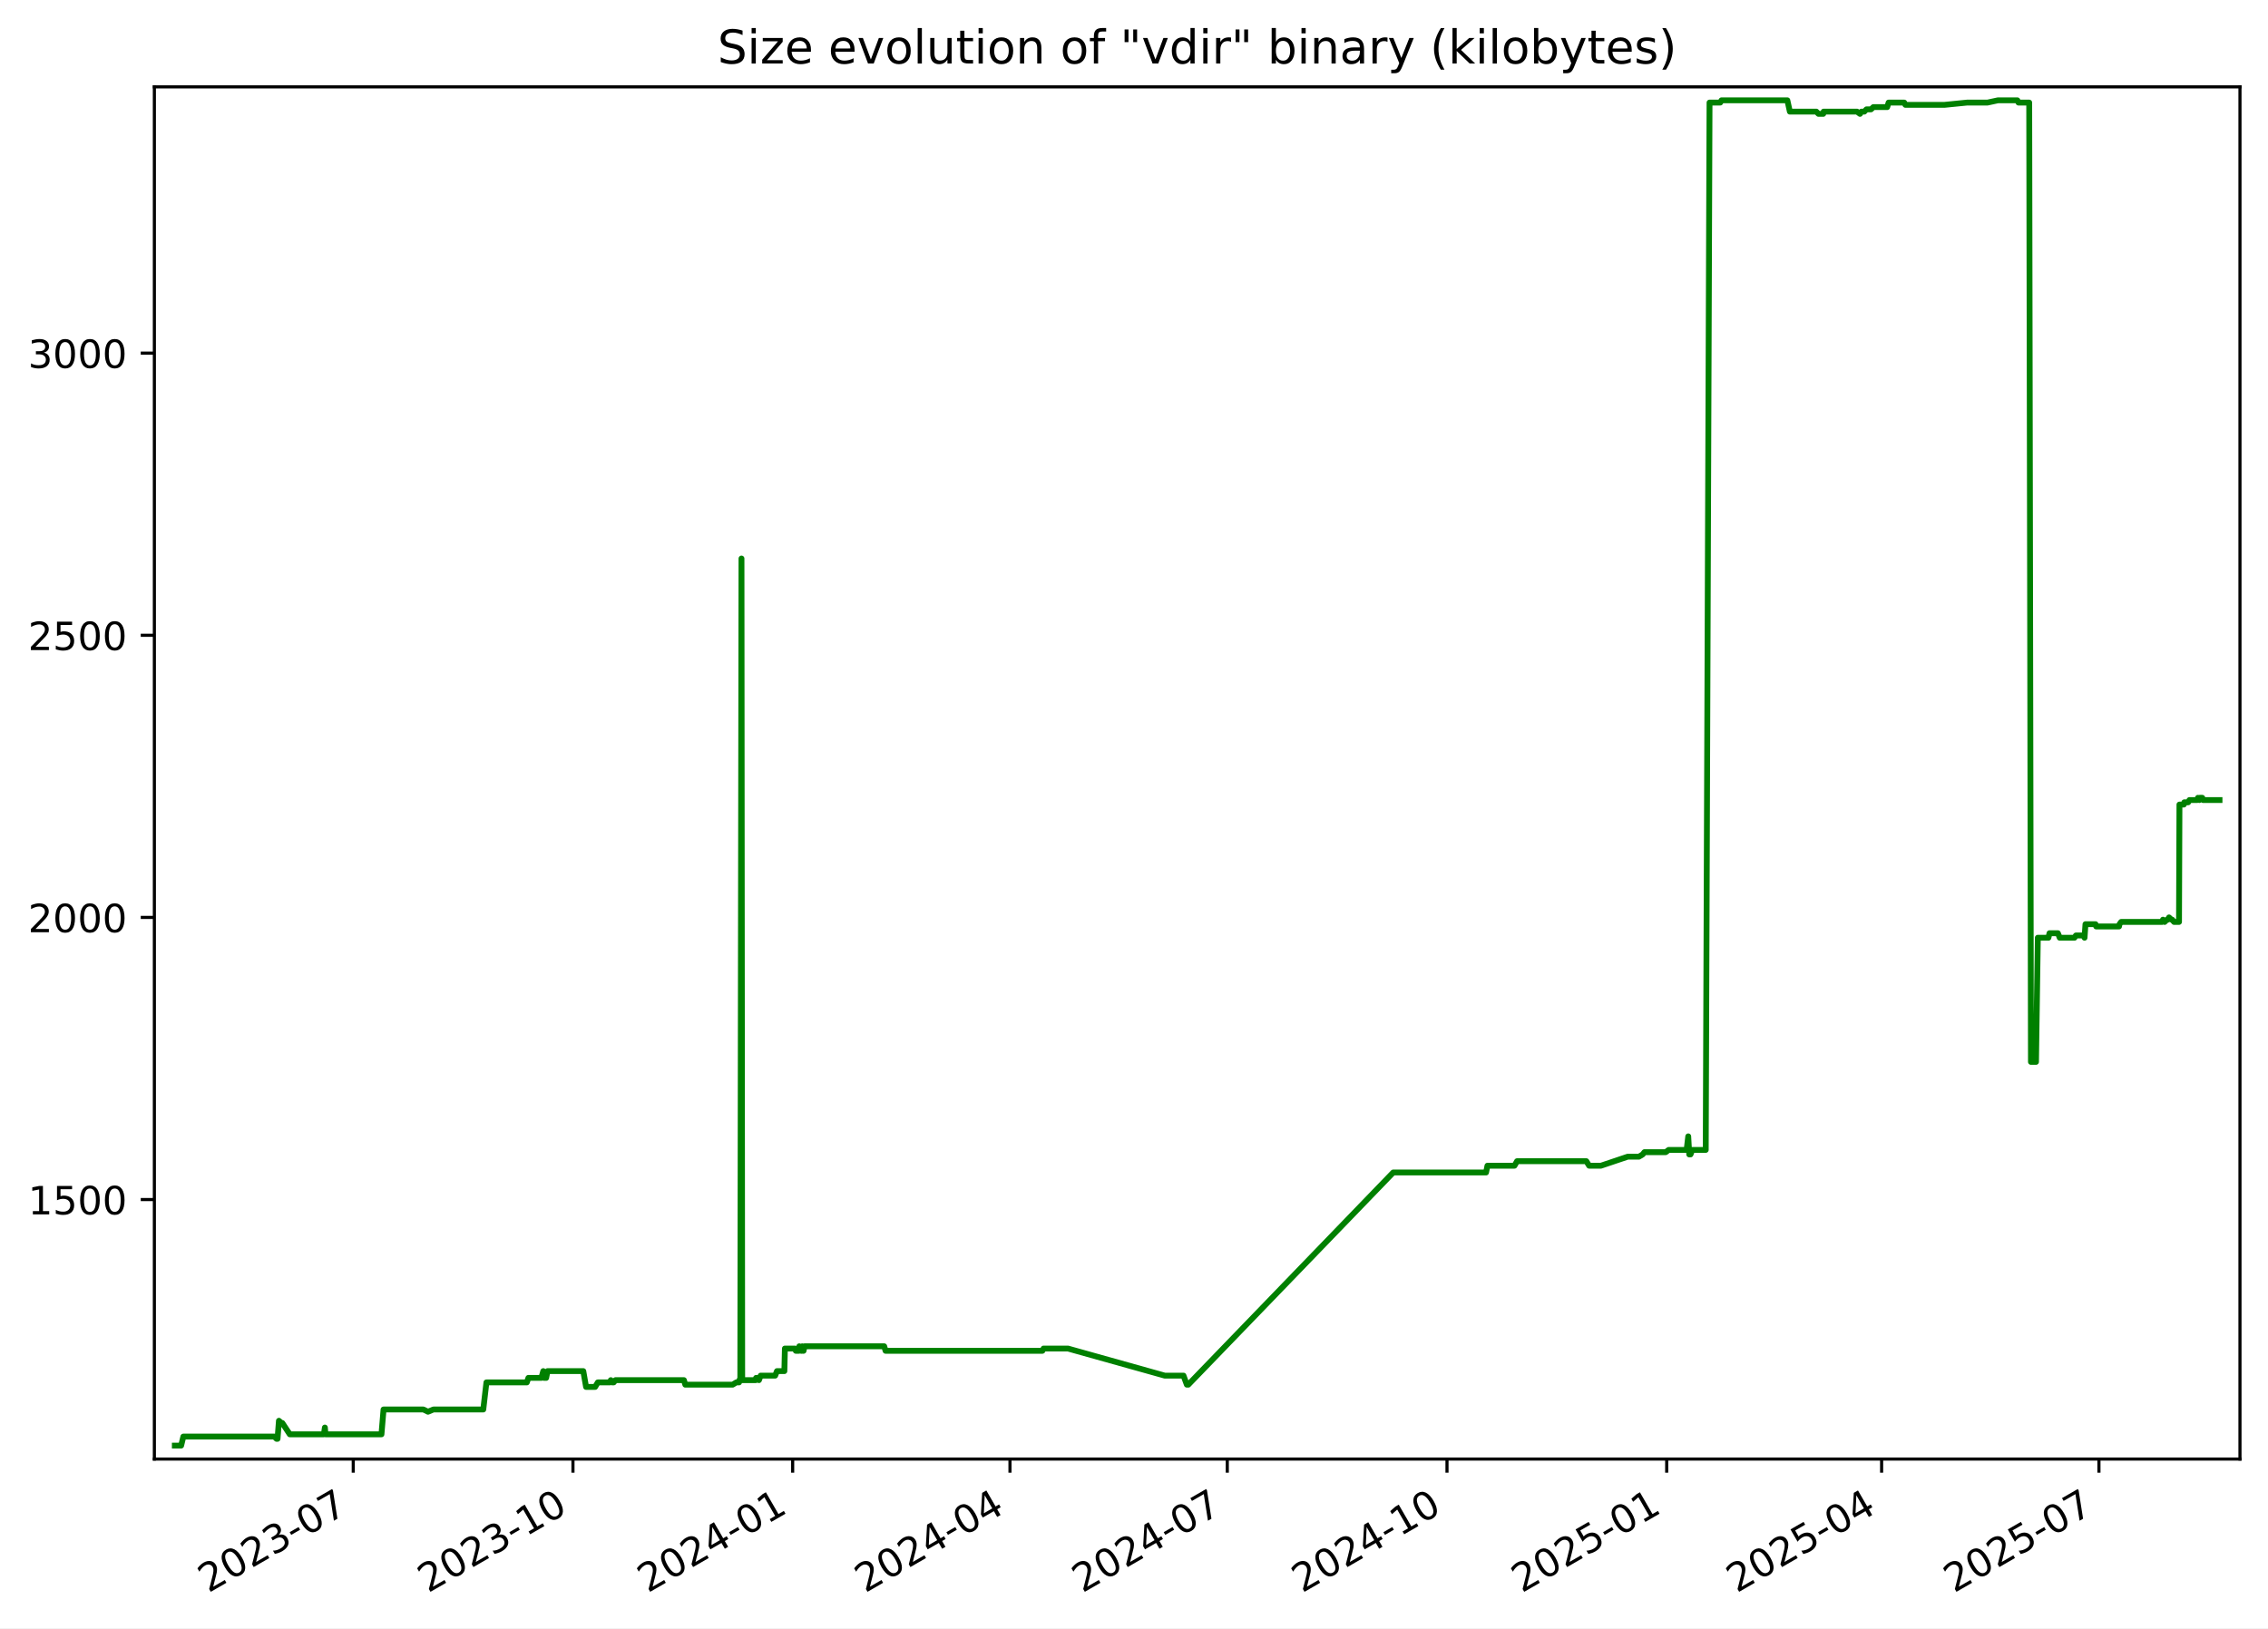
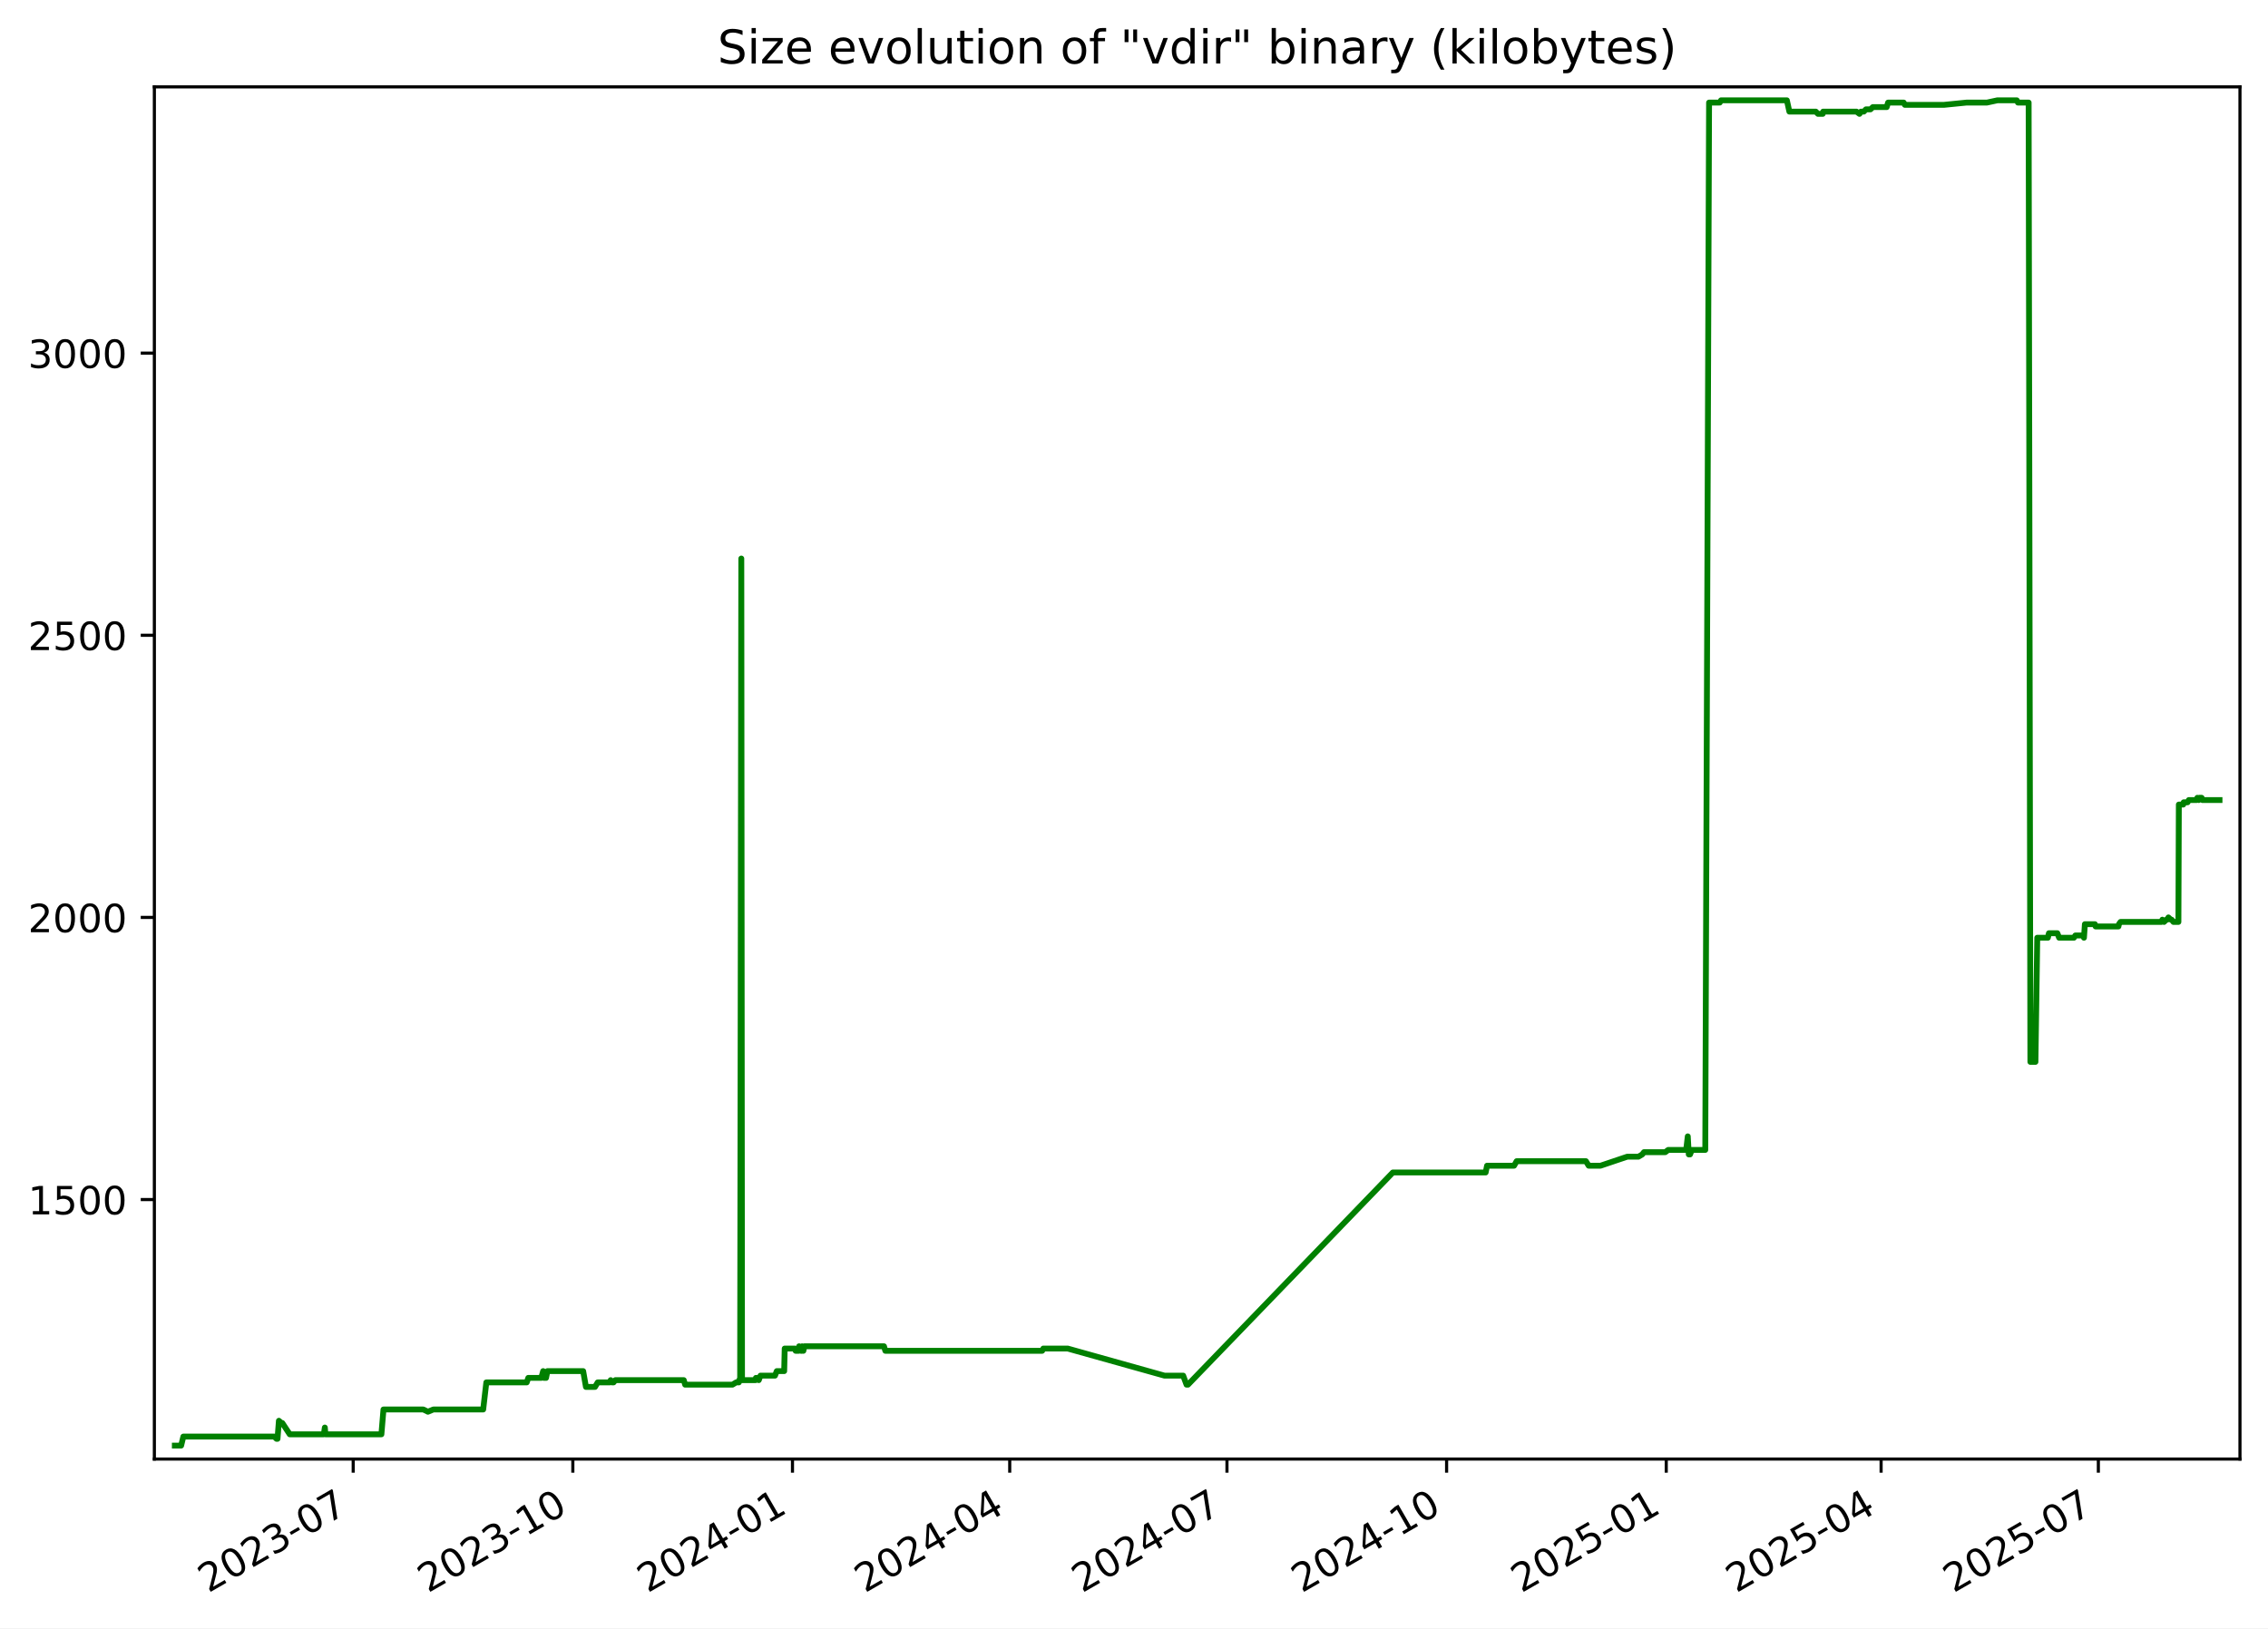
<svg xmlns="http://www.w3.org/2000/svg" xmlns:xlink="http://www.w3.org/1999/xlink" width="582.53pt" height="418.303pt" viewBox="0 0 582.53 418.303" version="1.1">
  <defs>
    <style type="text/css">*{stroke-linejoin: round; stroke-linecap: butt}</style>
  </defs>
  <g id="figure_1">
    <g id="patch_1">
      <path d="M -0 418.303  L 582.53 418.303  L 582.53 0  L -0 0  z " style="fill: #ffffff" />
    </g>
    <g id="axes_1">
      <g id="patch_2">
        <path d="M 39.65 374.83  L 575.33 374.83  L 575.33 22.318  L 39.65 22.318  z " style="fill: #ffffff" />
      </g>
      <g id="matplotlib.axis_1">
        <g id="xtick_1">
          <g id="line2d_1">
            <defs>
-               <path id="mb2e90fc876" d="M 0 0  L 0 3.5  " style="stroke: #000000; stroke-width: 0.8" />
+               <path id="m3609394488" d="M 0 0  L 0 3.5  " style="stroke: #000000; stroke-width: 0.8" />
            </defs>
            <g>
-               <use xlink:href="#mb2e90fc876" x="90.733" y="374.83" style="stroke: #000000; stroke-width: 0.8" />
+               <use xlink:href="#m3609394488" x="90.719" y="374.83" style="stroke: #000000; stroke-width: 0.8" />
            </g>
          </g>
          <g id="text_1">
-             <g transform="translate(53.50822 409.302) rotate(-30) scale(0.1 -0.1)">
+             <g transform="translate(53.49431 409.302) rotate(-30) scale(0.1 -0.1)">
              <defs>
                <path id="DejaVuSans-32" d="M 1228 531  L 3431 531  L 3431 0  L 469 0  L 469 531  Q 828 903 1448 1529  Q 2069 2156 2228 2338  Q 2531 2678 2651 2914  Q 2772 3150 2772 3378  Q 2772 3750 2511 3984  Q 2250 4219 1831 4219  Q 1534 4219 1204 4116  Q 875 4013 500 3803  L 500 4441  Q 881 4594 1212 4672  Q 1544 4750 1819 4750  Q 2544 4750 2975 4387  Q 3406 4025 3406 3419  Q 3406 3131 3298 2873  Q 3191 2616 2906 2266  Q 2828 2175 2409 1742  Q 1991 1309 1228 531  z " transform="scale(0.015625)" />
                <path id="DejaVuSans-30" d="M 2034 4250  Q 1547 4250 1301 3770  Q 1056 3291 1056 2328  Q 1056 1369 1301 889  Q 1547 409 2034 409  Q 2525 409 2770 889  Q 3016 1369 3016 2328  Q 3016 3291 2770 3770  Q 2525 4250 2034 4250  z M 2034 4750  Q 2819 4750 3233 4129  Q 3647 3509 3647 2328  Q 3647 1150 3233 529  Q 2819 -91 2034 -91  Q 1250 -91 836 529  Q 422 1150 422 2328  Q 422 3509 836 4129  Q 1250 4750 2034 4750  z " transform="scale(0.015625)" />
                <path id="DejaVuSans-33" d="M 2597 2516  Q 3050 2419 3304 2112  Q 3559 1806 3559 1356  Q 3559 666 3084 287  Q 2609 -91 1734 -91  Q 1441 -91 1130 -33  Q 819 25 488 141  L 488 750  Q 750 597 1062 519  Q 1375 441 1716 441  Q 2309 441 2620 675  Q 2931 909 2931 1356  Q 2931 1769 2642 2001  Q 2353 2234 1838 2234  L 1294 2234  L 1294 2753  L 1863 2753  Q 2328 2753 2575 2939  Q 2822 3125 2822 3475  Q 2822 3834 2567 4026  Q 2313 4219 1838 4219  Q 1578 4219 1281 4162  Q 984 4106 628 3988  L 628 4550  Q 988 4650 1302 4700  Q 1616 4750 1894 4750  Q 2613 4750 3031 4423  Q 3450 4097 3450 3541  Q 3450 3153 3228 2886  Q 3006 2619 2597 2516  z " transform="scale(0.015625)" />
                <path id="DejaVuSans-2d" d="M 313 2009  L 1997 2009  L 1997 1497  L 313 1497  L 313 2009  z " transform="scale(0.015625)" />
                <path id="DejaVuSans-37" d="M 525 4666  L 3525 4666  L 3525 4397  L 1831 0  L 1172 0  L 2766 4134  L 525 4134  L 525 4666  z " transform="scale(0.015625)" />
              </defs>
              <use xlink:href="#DejaVuSans-32" />
              <use xlink:href="#DejaVuSans-30" x="63.623" />
              <use xlink:href="#DejaVuSans-32" x="127.246" />
              <use xlink:href="#DejaVuSans-33" x="190.869" />
              <use xlink:href="#DejaVuSans-2d" x="254.492" />
              <use xlink:href="#DejaVuSans-30" x="290.576" />
              <use xlink:href="#DejaVuSans-37" x="354.199" />
            </g>
          </g>
        </g>
        <g id="xtick_2">
          <g id="line2d_2">
            <g>
-               <use xlink:href="#mb2e90fc876" x="147.163" y="374.83" style="stroke: #000000; stroke-width: 0.8" />
+               <use xlink:href="#m3609394488" x="147.132" y="374.83" style="stroke: #000000; stroke-width: 0.8" />
            </g>
          </g>
          <g id="text_2">
-             <g transform="translate(109.9381 409.302) rotate(-30) scale(0.1 -0.1)">
+             <g transform="translate(109.9071 409.302) rotate(-30) scale(0.1 -0.1)">
              <defs>
                <path id="DejaVuSans-31" d="M 794 531  L 1825 531  L 1825 4091  L 703 3866  L 703 4441  L 1819 4666  L 2450 4666  L 2450 531  L 3481 531  L 3481 0  L 794 0  L 794 531  z " transform="scale(0.015625)" />
              </defs>
              <use xlink:href="#DejaVuSans-32" />
              <use xlink:href="#DejaVuSans-30" x="63.623" />
              <use xlink:href="#DejaVuSans-32" x="127.246" />
              <use xlink:href="#DejaVuSans-33" x="190.869" />
              <use xlink:href="#DejaVuSans-2d" x="254.492" />
              <use xlink:href="#DejaVuSans-31" x="290.576" />
              <use xlink:href="#DejaVuSans-30" x="354.199" />
            </g>
          </g>
        </g>
        <g id="xtick_3">
          <g id="line2d_3">
            <g>
-               <use xlink:href="#mb2e90fc876" x="203.593" y="374.83" style="stroke: #000000; stroke-width: 0.8" />
+               <use xlink:href="#m3609394488" x="203.545" y="374.83" style="stroke: #000000; stroke-width: 0.8" />
            </g>
          </g>
          <g id="text_3">
-             <g transform="translate(166.3681 409.302) rotate(-30) scale(0.1 -0.1)">
+             <g transform="translate(166.3199 409.302) rotate(-30) scale(0.1 -0.1)">
              <defs>
                <path id="DejaVuSans-34" d="M 2419 4116  L 825 1625  L 2419 1625  L 2419 4116  z M 2253 4666  L 3047 4666  L 3047 1625  L 3713 1625  L 3713 1100  L 3047 1100  L 3047 0  L 2419 0  L 2419 1100  L 313 1100  L 313 1709  L 2253 4666  z " transform="scale(0.015625)" />
              </defs>
              <use xlink:href="#DejaVuSans-32" />
              <use xlink:href="#DejaVuSans-30" x="63.623" />
              <use xlink:href="#DejaVuSans-32" x="127.246" />
              <use xlink:href="#DejaVuSans-34" x="190.869" />
              <use xlink:href="#DejaVuSans-2d" x="254.492" />
              <use xlink:href="#DejaVuSans-30" x="290.576" />
              <use xlink:href="#DejaVuSans-31" x="354.199" />
            </g>
          </g>
        </g>
        <g id="xtick_4">
          <g id="line2d_4">
            <g>
-               <use xlink:href="#mb2e90fc876" x="259.409" y="374.83" style="stroke: #000000; stroke-width: 0.8" />
+               <use xlink:href="#m3609394488" x="259.344" y="374.83" style="stroke: #000000; stroke-width: 0.8" />
            </g>
          </g>
          <g id="text_4">
-             <g transform="translate(222.1846 409.302) rotate(-30) scale(0.1 -0.1)">
+             <g transform="translate(222.1195 409.302) rotate(-30) scale(0.1 -0.1)">
              <use xlink:href="#DejaVuSans-32" />
              <use xlink:href="#DejaVuSans-30" x="63.623" />
              <use xlink:href="#DejaVuSans-32" x="127.246" />
              <use xlink:href="#DejaVuSans-34" x="190.869" />
              <use xlink:href="#DejaVuSans-2d" x="254.492" />
              <use xlink:href="#DejaVuSans-30" x="290.576" />
              <use xlink:href="#DejaVuSans-34" x="354.199" />
            </g>
          </g>
        </g>
        <g id="xtick_5">
          <g id="line2d_5">
            <g>
-               <use xlink:href="#mb2e90fc876" x="315.226" y="374.83" style="stroke: #000000; stroke-width: 0.8" />
+               <use xlink:href="#m3609394488" x="315.144" y="374.83" style="stroke: #000000; stroke-width: 0.8" />
            </g>
          </g>
          <g id="text_5">
-             <g transform="translate(278.0012 409.302) rotate(-30) scale(0.1 -0.1)">
+             <g transform="translate(277.9192 409.302) rotate(-30) scale(0.1 -0.1)">
              <use xlink:href="#DejaVuSans-32" />
              <use xlink:href="#DejaVuSans-30" x="63.623" />
              <use xlink:href="#DejaVuSans-32" x="127.246" />
              <use xlink:href="#DejaVuSans-34" x="190.869" />
              <use xlink:href="#DejaVuSans-2d" x="254.492" />
              <use xlink:href="#DejaVuSans-30" x="290.576" />
              <use xlink:href="#DejaVuSans-37" x="354.199" />
            </g>
          </g>
        </g>
        <g id="xtick_6">
          <g id="line2d_6">
            <g>
-               <use xlink:href="#mb2e90fc876" x="371.656" y="374.83" style="stroke: #000000; stroke-width: 0.8" />
+               <use xlink:href="#m3609394488" x="371.557" y="374.83" style="stroke: #000000; stroke-width: 0.8" />
            </g>
          </g>
          <g id="text_6">
-             <g transform="translate(334.4311 409.302) rotate(-30) scale(0.1 -0.1)">
+             <g transform="translate(334.332 409.302) rotate(-30) scale(0.1 -0.1)">
              <use xlink:href="#DejaVuSans-32" />
              <use xlink:href="#DejaVuSans-30" x="63.623" />
              <use xlink:href="#DejaVuSans-32" x="127.246" />
              <use xlink:href="#DejaVuSans-34" x="190.869" />
              <use xlink:href="#DejaVuSans-2d" x="254.492" />
              <use xlink:href="#DejaVuSans-31" x="290.576" />
              <use xlink:href="#DejaVuSans-30" x="354.199" />
            </g>
          </g>
        </g>
        <g id="xtick_7">
          <g id="line2d_7">
            <g>
-               <use xlink:href="#mb2e90fc876" x="428.086" y="374.83" style="stroke: #000000; stroke-width: 0.8" />
+               <use xlink:href="#m3609394488" x="427.97" y="374.83" style="stroke: #000000; stroke-width: 0.8" />
            </g>
          </g>
          <g id="text_7">
-             <g transform="translate(390.8611 409.302) rotate(-30) scale(0.1 -0.1)">
+             <g transform="translate(390.7448 409.302) rotate(-30) scale(0.1 -0.1)">
              <defs>
                <path id="DejaVuSans-35" d="M 691 4666  L 3169 4666  L 3169 4134  L 1269 4134  L 1269 2991  Q 1406 3038 1543 3061  Q 1681 3084 1819 3084  Q 2600 3084 3056 2656  Q 3513 2228 3513 1497  Q 3513 744 3044 326  Q 2575 -91 1722 -91  Q 1428 -91 1123 -41  Q 819 9 494 109  L 494 744  Q 775 591 1075 516  Q 1375 441 1709 441  Q 2250 441 2565 725  Q 2881 1009 2881 1497  Q 2881 1984 2565 2268  Q 2250 2553 1709 2553  Q 1456 2553 1204 2497  Q 953 2441 691 2322  L 691 4666  z " transform="scale(0.015625)" />
              </defs>
              <use xlink:href="#DejaVuSans-32" />
              <use xlink:href="#DejaVuSans-30" x="63.623" />
              <use xlink:href="#DejaVuSans-32" x="127.246" />
              <use xlink:href="#DejaVuSans-35" x="190.869" />
              <use xlink:href="#DejaVuSans-2d" x="254.492" />
              <use xlink:href="#DejaVuSans-30" x="290.576" />
              <use xlink:href="#DejaVuSans-31" x="354.199" />
            </g>
          </g>
        </g>
        <g id="xtick_8">
          <g id="line2d_8">
            <g>
-               <use xlink:href="#mb2e90fc876" x="483.289" y="374.83" style="stroke: #000000; stroke-width: 0.8" />
+               <use xlink:href="#m3609394488" x="483.156" y="374.83" style="stroke: #000000; stroke-width: 0.8" />
            </g>
          </g>
          <g id="text_8">
-             <g transform="translate(446.0643 409.302) rotate(-30) scale(0.1 -0.1)">
+             <g transform="translate(445.9312 409.302) rotate(-30) scale(0.1 -0.1)">
              <use xlink:href="#DejaVuSans-32" />
              <use xlink:href="#DejaVuSans-30" x="63.623" />
              <use xlink:href="#DejaVuSans-32" x="127.246" />
              <use xlink:href="#DejaVuSans-35" x="190.869" />
              <use xlink:href="#DejaVuSans-2d" x="254.492" />
              <use xlink:href="#DejaVuSans-30" x="290.576" />
              <use xlink:href="#DejaVuSans-34" x="354.199" />
            </g>
          </g>
        </g>
        <g id="xtick_9">
          <g id="line2d_9">
            <g>
-               <use xlink:href="#mb2e90fc876" x="539.106" y="374.83" style="stroke: #000000; stroke-width: 0.8" />
+               <use xlink:href="#m3609394488" x="538.956" y="374.83" style="stroke: #000000; stroke-width: 0.8" />
            </g>
          </g>
          <g id="text_9">
-             <g transform="translate(501.8808 409.302) rotate(-30) scale(0.1 -0.1)">
+             <g transform="translate(501.7308 409.302) rotate(-30) scale(0.1 -0.1)">
              <use xlink:href="#DejaVuSans-32" />
              <use xlink:href="#DejaVuSans-30" x="63.623" />
              <use xlink:href="#DejaVuSans-32" x="127.246" />
              <use xlink:href="#DejaVuSans-35" x="190.869" />
              <use xlink:href="#DejaVuSans-2d" x="254.492" />
              <use xlink:href="#DejaVuSans-30" x="290.576" />
              <use xlink:href="#DejaVuSans-37" x="354.199" />
            </g>
          </g>
        </g>
      </g>
      <g id="matplotlib.axis_2">
        <g id="ytick_1">
          <g id="line2d_10">
            <defs>
-               <path id="m35fccf47c0" d="M 0 0  L -3.5 0  " style="stroke: #000000; stroke-width: 0.8" />
+               <path id="medfc93bc63" d="M 0 0  L -3.5 0  " style="stroke: #000000; stroke-width: 0.8" />
            </defs>
            <g>
-               <use xlink:href="#m35fccf47c0" x="39.65" y="308.169" style="stroke: #000000; stroke-width: 0.8" />
+               <use xlink:href="#medfc93bc63" x="39.65" y="308.169" style="stroke: #000000; stroke-width: 0.8" />
            </g>
          </g>
          <g id="text_10">
            <g transform="translate(7.2 311.968) scale(0.1 -0.1)">
              <use xlink:href="#DejaVuSans-31" />
              <use xlink:href="#DejaVuSans-35" x="63.623" />
              <use xlink:href="#DejaVuSans-30" x="127.246" />
              <use xlink:href="#DejaVuSans-30" x="190.869" />
            </g>
          </g>
        </g>
        <g id="ytick_2">
          <g id="line2d_11">
            <g>
-               <use xlink:href="#m35fccf47c0" x="39.65" y="235.686" style="stroke: #000000; stroke-width: 0.8" />
+               <use xlink:href="#medfc93bc63" x="39.65" y="235.686" style="stroke: #000000; stroke-width: 0.8" />
            </g>
          </g>
          <g id="text_11">
            <g transform="translate(7.2 239.4848) scale(0.1 -0.1)">
              <use xlink:href="#DejaVuSans-32" />
              <use xlink:href="#DejaVuSans-30" x="63.623" />
              <use xlink:href="#DejaVuSans-30" x="127.246" />
              <use xlink:href="#DejaVuSans-30" x="190.869" />
            </g>
          </g>
        </g>
        <g id="ytick_3">
          <g id="line2d_12">
            <g>
-               <use xlink:href="#m35fccf47c0" x="39.65" y="163.202" style="stroke: #000000; stroke-width: 0.8" />
+               <use xlink:href="#medfc93bc63" x="39.65" y="163.202" style="stroke: #000000; stroke-width: 0.8" />
            </g>
          </g>
          <g id="text_12">
            <g transform="translate(7.2 167.0015) scale(0.1 -0.1)">
              <use xlink:href="#DejaVuSans-32" />
              <use xlink:href="#DejaVuSans-35" x="63.623" />
              <use xlink:href="#DejaVuSans-30" x="127.246" />
              <use xlink:href="#DejaVuSans-30" x="190.869" />
            </g>
          </g>
        </g>
        <g id="ytick_4">
          <g id="line2d_13">
            <g>
-               <use xlink:href="#m35fccf47c0" x="39.65" y="90.719" style="stroke: #000000; stroke-width: 0.8" />
+               <use xlink:href="#medfc93bc63" x="39.65" y="90.719" style="stroke: #000000; stroke-width: 0.8" />
            </g>
          </g>
          <g id="text_13">
            <g transform="translate(7.2 94.51831) scale(0.1 -0.1)">
              <use xlink:href="#DejaVuSans-33" />
              <use xlink:href="#DejaVuSans-30" x="63.623" />
              <use xlink:href="#DejaVuSans-30" x="127.246" />
              <use xlink:href="#DejaVuSans-30" x="190.869" />
            </g>
          </g>
        </g>
      </g>
      <g id="line2d_14">
-         <path d="M 44.902 371.374  L 46.525 371.374  L 47.093 369.055  L 70.455 369.055  L 71.034 369.635  L 71.285 369.635  L 71.644 364.996  L 72.303 365.575  L 72.52 365.575  L 74.432 368.475  L 83.183 368.475  L 83.444 366.735  L 83.599 368.475  L 97.977 368.475  L 98.511 362.096  L 108.753 362.096  L 109.929 362.676  L 111.32 362.096  L 124.13 362.096  L 124.938 355.138  L 135.317 355.138  L 135.719 353.978  L 139.049 353.978  L 139.538 352.239  L 139.715 353.978  L 140.279 353.978  L 140.636 352.239  L 149.819 352.239  L 150.53 356.298  L 152.858 356.298  L 153.556 355.138  L 156.642 355.138  L 156.887 354.558  L 157.21 355.138  L 157.626 355.138  L 158.084 354.558  L 175.665 354.558  L 176.016 355.718  L 188.172 355.718  L 189.119 355.138  L 189.821 355.138  L 189.888 354.558  L 190.146 354.558  L 190.448 143.487  L 190.63 354.558  L 194.136 354.558  L 194.201 353.978  L 194.653 353.978  L 194.933 354.558  L 195.38 353.398  L 199.097 353.398  L 199.563 352.239  L 201.464 352.239  L 201.597 346.44  L 204.191 346.44  L 204.403 347.02  L 205.222 347.02  L 205.297 345.86  L 205.762 347.02  L 206.028 347.02  L 206.081 345.86  L 206.244 347.02  L 206.394 347.02  L 206.652 345.86  L 227.107 345.86  L 227.451 347.02  L 267.746 347.02  L 268.039 346.44  L 274.303 346.44  L 299.163 353.398  L 303.974 353.398  L 304.838 355.718  L 305.211 355.718  L 357.846 301.21  L 381.688 301.21  L 382.046 299.471  L 388.989 299.471  L 389.652 298.311  L 407.447 298.311  L 408.167 299.471  L 411.187 299.471  L 418.077 297.151  L 420.949 297.151  L 421.919 296.571  L 422.371 295.992  L 427.838 295.992  L 428.602 295.412  L 433.211 295.412  L 433.62 291.933  L 433.877 296.571  L 434.203 296.571  L 434.655 295.412  L 438.116 295.412  L 439.09 26.354  L 441.837 26.354  L 442.166 25.774  L 459.078 25.774  L 459.723 28.673  L 466.506 28.673  L 467.083 29.253  L 468.294 29.253  L 468.4 28.673  L 476.961 28.673  L 477.736 29.253  L 478.113 28.673  L 478.85 28.673  L 479.401 28.094  L 480.563 28.094  L 481.17 27.514  L 484.724 27.514  L 485.085 26.354  L 489.095 26.354  L 489.401 26.934  L 499.452 26.934  L 505.252 26.354  L 510.475 26.354  L 513.156 25.774  L 518.152 25.774  L 518.447 26.354  L 521.198 26.354  L 521.642 272.797  L 522.944 272.797  L 523.409 240.904  L 526.132 240.904  L 526.407 239.745  L 528.569 239.745  L 529.035 240.904  L 532.825 240.904  L 533.197 240.324  L 535.163 240.324  L 535.409 240.904  L 535.646 237.425  L 538.228 237.425  L 538.399 238.005  L 544.265 238.005  L 544.388 237.425  L 544.81 236.845  L 555.327 236.845  L 555.549 236.265  L 555.982 236.845  L 556.561 236.265  L 556.798 236.265  L 557.111 235.686  L 557.746 236.265  L 557.927 236.265  L 558.403 236.845  L 559.676 236.845  L 559.786 206.692  L 560.917 206.692  L 561.031 206.112  L 562.032 206.112  L 562.355 205.533  L 564.314 205.533  L 564.537 204.953  L 564.903 205.533  L 565.025 204.953  L 565.646 204.953  L 565.856 205.533  L 570.078 205.533  L 570.078 205.533  " clip-path="url(#p32231d5cde)" style="fill: none; stroke: #008000; stroke-width: 1.5; stroke-linecap: square" />
+         <path d="M 44.902 371.374  L 46.525 371.374  L 47.093 369.055  L 70.448 369.055  L 71.026 369.635  L 71.277 369.635  L 71.636 364.996  L 72.294 365.575  L 72.512 365.575  L 74.423 368.475  L 83.172 368.475  L 83.432 366.735  L 83.587 368.475  L 97.961 368.475  L 98.495 362.096  L 108.734 362.096  L 109.909 362.676  L 111.3 362.096  L 124.106 362.096  L 124.913 355.138  L 135.29 355.138  L 135.691 353.978  L 139.02 353.978  L 139.509 352.239  L 139.686 353.978  L 140.25 353.978  L 140.607 352.239  L 149.787 352.239  L 150.498 356.298  L 152.825 356.298  L 153.523 355.138  L 156.609 355.138  L 156.853 354.558  L 157.176 355.138  L 157.592 355.138  L 158.05 354.558  L 175.626 354.558  L 175.977 355.718  L 188.128 355.718  L 189.076 355.138  L 189.777 355.138  L 189.844 354.558  L 190.102 354.558  L 190.404 143.487  L 190.586 354.558  L 194.091 354.558  L 194.155 353.978  L 194.607 353.978  L 194.888 354.558  L 195.334 353.398  L 199.051 353.398  L 199.516 352.239  L 201.417 352.239  L 201.549 346.44  L 204.143 346.44  L 204.355 347.02  L 205.173 347.02  L 205.248 345.86  L 205.714 347.02  L 205.98 347.02  L 206.032 345.86  L 206.195 347.02  L 206.345 347.02  L 206.603 345.86  L 227.051 345.86  L 227.396 347.02  L 267.678 347.02  L 267.971 346.44  L 274.233 346.44  L 299.086 353.398  L 303.895 353.398  L 304.759 355.718  L 305.132 355.718  L 357.751 301.21  L 381.586 301.21  L 381.943 299.471  L 388.884 299.471  L 389.547 298.311  L 407.337 298.311  L 408.057 299.471  L 411.076 299.471  L 417.963 297.151  L 420.835 297.151  L 421.805 296.571  L 422.257 295.992  L 427.721 295.992  L 428.485 295.412  L 433.093 295.412  L 433.502 291.933  L 433.759 296.571  L 434.085 296.571  L 434.537 295.412  L 437.996 295.412  L 438.97 26.354  L 441.717 26.354  L 442.045 25.774  L 458.953 25.774  L 459.597 28.673  L 466.378 28.673  L 466.955 29.253  L 468.165 29.253  L 468.272 28.673  L 476.83 28.673  L 477.605 29.253  L 477.982 28.673  L 478.719 28.673  L 479.269 28.094  L 480.43 28.094  L 481.038 27.514  L 484.59 27.514  L 484.951 26.354  L 488.96 26.354  L 489.266 26.934  L 499.314 26.934  L 505.112 26.354  L 510.334 26.354  L 513.013 25.774  L 518.009 25.774  L 518.303 26.354  L 521.053 26.354  L 521.497 272.797  L 522.799 272.797  L 523.264 240.904  L 525.986 240.904  L 526.261 239.745  L 528.422 239.745  L 528.888 240.904  L 532.677 240.904  L 533.049 240.324  L 535.014 240.324  L 535.26 240.904  L 535.497 237.425  L 538.078 237.425  L 538.249 238.005  L 544.113 238.005  L 544.236 237.425  L 544.658 236.845  L 555.173 236.845  L 555.394 236.265  L 555.827 236.845  L 556.406 236.265  L 556.643 236.265  L 556.956 235.686  L 557.591 236.265  L 557.771 236.265  L 558.247 236.845  L 559.52 236.845  L 559.63 206.692  L 560.761 206.692  L 560.874 206.112  L 561.875 206.112  L 562.198 205.533  L 564.157 205.533  L 564.379 204.953  L 564.745 205.533  L 564.868 204.953  L 565.488 204.953  L 565.698 205.533  L 570.078 205.533  L 570.078 205.533  " clip-path="url(#pb8374697fd)" style="fill: none; stroke: #008000; stroke-width: 1.5; stroke-linecap: square" />
      </g>
      <g id="patch_3">
        <path d="M 39.65 374.83  L 39.65 22.318  " style="fill: none; stroke: #000000; stroke-width: 0.8; stroke-linejoin: miter; stroke-linecap: square" />
      </g>
      <g id="patch_4">
        <path d="M 575.33 374.83  L 575.33 22.318  " style="fill: none; stroke: #000000; stroke-width: 0.8; stroke-linejoin: miter; stroke-linecap: square" />
      </g>
      <g id="patch_5">
        <path d="M 39.65 374.83  L 575.33 374.83  " style="fill: none; stroke: #000000; stroke-width: 0.8; stroke-linejoin: miter; stroke-linecap: square" />
      </g>
      <g id="patch_6">
        <path d="M 39.65 22.318  L 575.33 22.318  " style="fill: none; stroke: #000000; stroke-width: 0.8; stroke-linejoin: miter; stroke-linecap: square" />
      </g>
      <g id="text_14">
        <g transform="translate(184.3006 16.31812) scale(0.12 -0.12)">
          <defs>
            <path id="DejaVuSans-53" d="M 3425 4513  L 3425 3897  Q 3066 4069 2747 4153  Q 2428 4238 2131 4238  Q 1616 4238 1336 4038  Q 1056 3838 1056 3469  Q 1056 3159 1242 3001  Q 1428 2844 1947 2747  L 2328 2669  Q 3034 2534 3370 2195  Q 3706 1856 3706 1288  Q 3706 609 3251 259  Q 2797 -91 1919 -91  Q 1588 -91 1214 -16  Q 841 59 441 206  L 441 856  Q 825 641 1194 531  Q 1563 422 1919 422  Q 2459 422 2753 634  Q 3047 847 3047 1241  Q 3047 1584 2836 1778  Q 2625 1972 2144 2069  L 1759 2144  Q 1053 2284 737 2584  Q 422 2884 422 3419  Q 422 4038 858 4394  Q 1294 4750 2059 4750  Q 2388 4750 2728 4690  Q 3069 4631 3425 4513  z " transform="scale(0.015625)" />
            <path id="DejaVuSans-69" d="M 603 3500  L 1178 3500  L 1178 0  L 603 0  L 603 3500  z M 603 4863  L 1178 4863  L 1178 4134  L 603 4134  L 603 4863  z " transform="scale(0.015625)" />
            <path id="DejaVuSans-7a" d="M 353 3500  L 3084 3500  L 3084 2975  L 922 459  L 3084 459  L 3084 0  L 275 0  L 275 525  L 2438 3041  L 353 3041  L 353 3500  z " transform="scale(0.015625)" />
            <path id="DejaVuSans-65" d="M 3597 1894  L 3597 1613  L 953 1613  Q 991 1019 1311 708  Q 1631 397 2203 397  Q 2534 397 2845 478  Q 3156 559 3463 722  L 3463 178  Q 3153 47 2828 -22  Q 2503 -91 2169 -91  Q 1331 -91 842 396  Q 353 884 353 1716  Q 353 2575 817 3079  Q 1281 3584 2069 3584  Q 2775 3584 3186 3129  Q 3597 2675 3597 1894  z M 3022 2063  Q 3016 2534 2758 2815  Q 2500 3097 2075 3097  Q 1594 3097 1305 2825  Q 1016 2553 972 2059  L 3022 2063  z " transform="scale(0.015625)" />
            <path id="DejaVuSans-20" transform="scale(0.015625)" />
            <path id="DejaVuSans-76" d="M 191 3500  L 800 3500  L 1894 563  L 2988 3500  L 3597 3500  L 2284 0  L 1503 0  L 191 3500  z " transform="scale(0.015625)" />
            <path id="DejaVuSans-6f" d="M 1959 3097  Q 1497 3097 1228 2736  Q 959 2375 959 1747  Q 959 1119 1226 758  Q 1494 397 1959 397  Q 2419 397 2687 759  Q 2956 1122 2956 1747  Q 2956 2369 2687 2733  Q 2419 3097 1959 3097  z M 1959 3584  Q 2709 3584 3137 3096  Q 3566 2609 3566 1747  Q 3566 888 3137 398  Q 2709 -91 1959 -91  Q 1206 -91 779 398  Q 353 888 353 1747  Q 353 2609 779 3096  Q 1206 3584 1959 3584  z " transform="scale(0.015625)" />
            <path id="DejaVuSans-6c" d="M 603 4863  L 1178 4863  L 1178 0  L 603 0  L 603 4863  z " transform="scale(0.015625)" />
            <path id="DejaVuSans-75" d="M 544 1381  L 544 3500  L 1119 3500  L 1119 1403  Q 1119 906 1312 657  Q 1506 409 1894 409  Q 2359 409 2629 706  Q 2900 1003 2900 1516  L 2900 3500  L 3475 3500  L 3475 0  L 2900 0  L 2900 538  Q 2691 219 2414 64  Q 2138 -91 1772 -91  Q 1169 -91 856 284  Q 544 659 544 1381  z M 1991 3584  L 1991 3584  z " transform="scale(0.015625)" />
            <path id="DejaVuSans-74" d="M 1172 4494  L 1172 3500  L 2356 3500  L 2356 3053  L 1172 3053  L 1172 1153  Q 1172 725 1289 603  Q 1406 481 1766 481  L 2356 481  L 2356 0  L 1766 0  Q 1100 0 847 248  Q 594 497 594 1153  L 594 3053  L 172 3053  L 172 3500  L 594 3500  L 594 4494  L 1172 4494  z " transform="scale(0.015625)" />
            <path id="DejaVuSans-6e" d="M 3513 2113  L 3513 0  L 2938 0  L 2938 2094  Q 2938 2591 2744 2837  Q 2550 3084 2163 3084  Q 1697 3084 1428 2787  Q 1159 2491 1159 1978  L 1159 0  L 581 0  L 581 3500  L 1159 3500  L 1159 2956  Q 1366 3272 1645 3428  Q 1925 3584 2291 3584  Q 2894 3584 3203 3211  Q 3513 2838 3513 2113  z " transform="scale(0.015625)" />
            <path id="DejaVuSans-66" d="M 2375 4863  L 2375 4384  L 1825 4384  Q 1516 4384 1395 4259  Q 1275 4134 1275 3809  L 1275 3500  L 2222 3500  L 2222 3053  L 1275 3053  L 1275 0  L 697 0  L 697 3053  L 147 3053  L 147 3500  L 697 3500  L 697 3744  Q 697 4328 969 4595  Q 1241 4863 1831 4863  L 2375 4863  z " transform="scale(0.015625)" />
            <path id="DejaVuSans-22" d="M 1147 4666  L 1147 2931  L 616 2931  L 616 4666  L 1147 4666  z M 2328 4666  L 2328 2931  L 1797 2931  L 1797 4666  L 2328 4666  z " transform="scale(0.015625)" />
            <path id="DejaVuSans-64" d="M 2906 2969  L 2906 4863  L 3481 4863  L 3481 0  L 2906 0  L 2906 525  Q 2725 213 2448 61  Q 2172 -91 1784 -91  Q 1150 -91 751 415  Q 353 922 353 1747  Q 353 2572 751 3078  Q 1150 3584 1784 3584  Q 2172 3584 2448 3432  Q 2725 3281 2906 2969  z M 947 1747  Q 947 1113 1208 752  Q 1469 391 1925 391  Q 2381 391 2643 752  Q 2906 1113 2906 1747  Q 2906 2381 2643 2742  Q 2381 3103 1925 3103  Q 1469 3103 1208 2742  Q 947 2381 947 1747  z " transform="scale(0.015625)" />
            <path id="DejaVuSans-72" d="M 2631 2963  Q 2534 3019 2420 3045  Q 2306 3072 2169 3072  Q 1681 3072 1420 2755  Q 1159 2438 1159 1844  L 1159 0  L 581 0  L 581 3500  L 1159 3500  L 1159 2956  Q 1341 3275 1631 3429  Q 1922 3584 2338 3584  Q 2397 3584 2469 3576  Q 2541 3569 2628 3553  L 2631 2963  z " transform="scale(0.015625)" />
            <path id="DejaVuSans-62" d="M 3116 1747  Q 3116 2381 2855 2742  Q 2594 3103 2138 3103  Q 1681 3103 1420 2742  Q 1159 2381 1159 1747  Q 1159 1113 1420 752  Q 1681 391 2138 391  Q 2594 391 2855 752  Q 3116 1113 3116 1747  z M 1159 2969  Q 1341 3281 1617 3432  Q 1894 3584 2278 3584  Q 2916 3584 3314 3078  Q 3713 2572 3713 1747  Q 3713 922 3314 415  Q 2916 -91 2278 -91  Q 1894 -91 1617 61  Q 1341 213 1159 525  L 1159 0  L 581 0  L 581 4863  L 1159 4863  L 1159 2969  z " transform="scale(0.015625)" />
            <path id="DejaVuSans-61" d="M 2194 1759  Q 1497 1759 1228 1600  Q 959 1441 959 1056  Q 959 750 1161 570  Q 1363 391 1709 391  Q 2188 391 2477 730  Q 2766 1069 2766 1631  L 2766 1759  L 2194 1759  z M 3341 1997  L 3341 0  L 2766 0  L 2766 531  Q 2569 213 2275 61  Q 1981 -91 1556 -91  Q 1019 -91 701 211  Q 384 513 384 1019  Q 384 1609 779 1909  Q 1175 2209 1959 2209  L 2766 2209  L 2766 2266  Q 2766 2663 2505 2880  Q 2244 3097 1772 3097  Q 1472 3097 1187 3025  Q 903 2953 641 2809  L 641 3341  Q 956 3463 1253 3523  Q 1550 3584 1831 3584  Q 2591 3584 2966 3190  Q 3341 2797 3341 1997  z " transform="scale(0.015625)" />
            <path id="DejaVuSans-79" d="M 2059 -325  Q 1816 -950 1584 -1140  Q 1353 -1331 966 -1331  L 506 -1331  L 506 -850  L 844 -850  Q 1081 -850 1212 -737  Q 1344 -625 1503 -206  L 1606 56  L 191 3500  L 800 3500  L 1894 763  L 2988 3500  L 3597 3500  L 2059 -325  z " transform="scale(0.015625)" />
            <path id="DejaVuSans-28" d="M 1984 4856  Q 1566 4138 1362 3434  Q 1159 2731 1159 2009  Q 1159 1288 1364 580  Q 1569 -128 1984 -844  L 1484 -844  Q 1016 -109 783 600  Q 550 1309 550 2009  Q 550 2706 781 3412  Q 1013 4119 1484 4856  L 1984 4856  z " transform="scale(0.015625)" />
            <path id="DejaVuSans-6b" d="M 581 4863  L 1159 4863  L 1159 1991  L 2875 3500  L 3609 3500  L 1753 1863  L 3688 0  L 2938 0  L 1159 1709  L 1159 0  L 581 0  L 581 4863  z " transform="scale(0.015625)" />
            <path id="DejaVuSans-73" d="M 2834 3397  L 2834 2853  Q 2591 2978 2328 3040  Q 2066 3103 1784 3103  Q 1356 3103 1142 2972  Q 928 2841 928 2578  Q 928 2378 1081 2264  Q 1234 2150 1697 2047  L 1894 2003  Q 2506 1872 2764 1633  Q 3022 1394 3022 966  Q 3022 478 2636 193  Q 2250 -91 1575 -91  Q 1294 -91 989 -36  Q 684 19 347 128  L 347 722  Q 666 556 975 473  Q 1284 391 1588 391  Q 1994 391 2212 530  Q 2431 669 2431 922  Q 2431 1156 2273 1281  Q 2116 1406 1581 1522  L 1381 1569  Q 847 1681 609 1914  Q 372 2147 372 2553  Q 372 3047 722 3315  Q 1072 3584 1716 3584  Q 2034 3584 2315 3537  Q 2597 3491 2834 3397  z " transform="scale(0.015625)" />
            <path id="DejaVuSans-29" d="M 513 4856  L 1013 4856  Q 1481 4119 1714 3412  Q 1947 2706 1947 2009  Q 1947 1309 1714 600  Q 1481 -109 1013 -844  L 513 -844  Q 928 -128 1133 580  Q 1338 1288 1338 2009  Q 1338 2731 1133 3434  Q 928 4138 513 4856  z " transform="scale(0.015625)" />
          </defs>
          <use xlink:href="#DejaVuSans-53" />
          <use xlink:href="#DejaVuSans-69" x="63.477" />
          <use xlink:href="#DejaVuSans-7a" x="91.26" />
          <use xlink:href="#DejaVuSans-65" x="143.75" />
          <use xlink:href="#DejaVuSans-20" x="205.273" />
          <use xlink:href="#DejaVuSans-65" x="237.061" />
          <use xlink:href="#DejaVuSans-76" x="298.584" />
          <use xlink:href="#DejaVuSans-6f" x="357.764" />
          <use xlink:href="#DejaVuSans-6c" x="418.945" />
          <use xlink:href="#DejaVuSans-75" x="446.729" />
          <use xlink:href="#DejaVuSans-74" x="510.107" />
          <use xlink:href="#DejaVuSans-69" x="549.316" />
          <use xlink:href="#DejaVuSans-6f" x="577.1" />
          <use xlink:href="#DejaVuSans-6e" x="638.281" />
          <use xlink:href="#DejaVuSans-20" x="701.66" />
          <use xlink:href="#DejaVuSans-6f" x="733.447" />
          <use xlink:href="#DejaVuSans-66" x="794.629" />
          <use xlink:href="#DejaVuSans-20" x="829.834" />
          <use xlink:href="#DejaVuSans-22" x="861.621" />
          <use xlink:href="#DejaVuSans-76" x="907.617" />
          <use xlink:href="#DejaVuSans-64" x="966.797" />
          <use xlink:href="#DejaVuSans-69" x="1030.273" />
          <use xlink:href="#DejaVuSans-72" x="1058.057" />
          <use xlink:href="#DejaVuSans-22" x="1099.17" />
          <use xlink:href="#DejaVuSans-20" x="1145.166" />
          <use xlink:href="#DejaVuSans-62" x="1176.953" />
          <use xlink:href="#DejaVuSans-69" x="1240.43" />
          <use xlink:href="#DejaVuSans-6e" x="1268.213" />
          <use xlink:href="#DejaVuSans-61" x="1331.592" />
          <use xlink:href="#DejaVuSans-72" x="1392.871" />
          <use xlink:href="#DejaVuSans-79" x="1433.984" />
          <use xlink:href="#DejaVuSans-20" x="1493.164" />
          <use xlink:href="#DejaVuSans-28" x="1524.951" />
          <use xlink:href="#DejaVuSans-6b" x="1563.965" />
          <use xlink:href="#DejaVuSans-69" x="1621.875" />
          <use xlink:href="#DejaVuSans-6c" x="1649.658" />
          <use xlink:href="#DejaVuSans-6f" x="1677.441" />
          <use xlink:href="#DejaVuSans-62" x="1738.623" />
          <use xlink:href="#DejaVuSans-79" x="1802.1" />
          <use xlink:href="#DejaVuSans-74" x="1861.279" />
          <use xlink:href="#DejaVuSans-65" x="1900.488" />
          <use xlink:href="#DejaVuSans-73" x="1962.012" />
          <use xlink:href="#DejaVuSans-29" x="2014.111" />
        </g>
      </g>
    </g>
  </g>
  <defs>
-     <clipPath id="p32231d5cde">
+     <clipPath id="pb8374697fd">
      <rect x="39.65" y="22.318" width="535.68" height="352.512" />
    </clipPath>
  </defs>
</svg>
